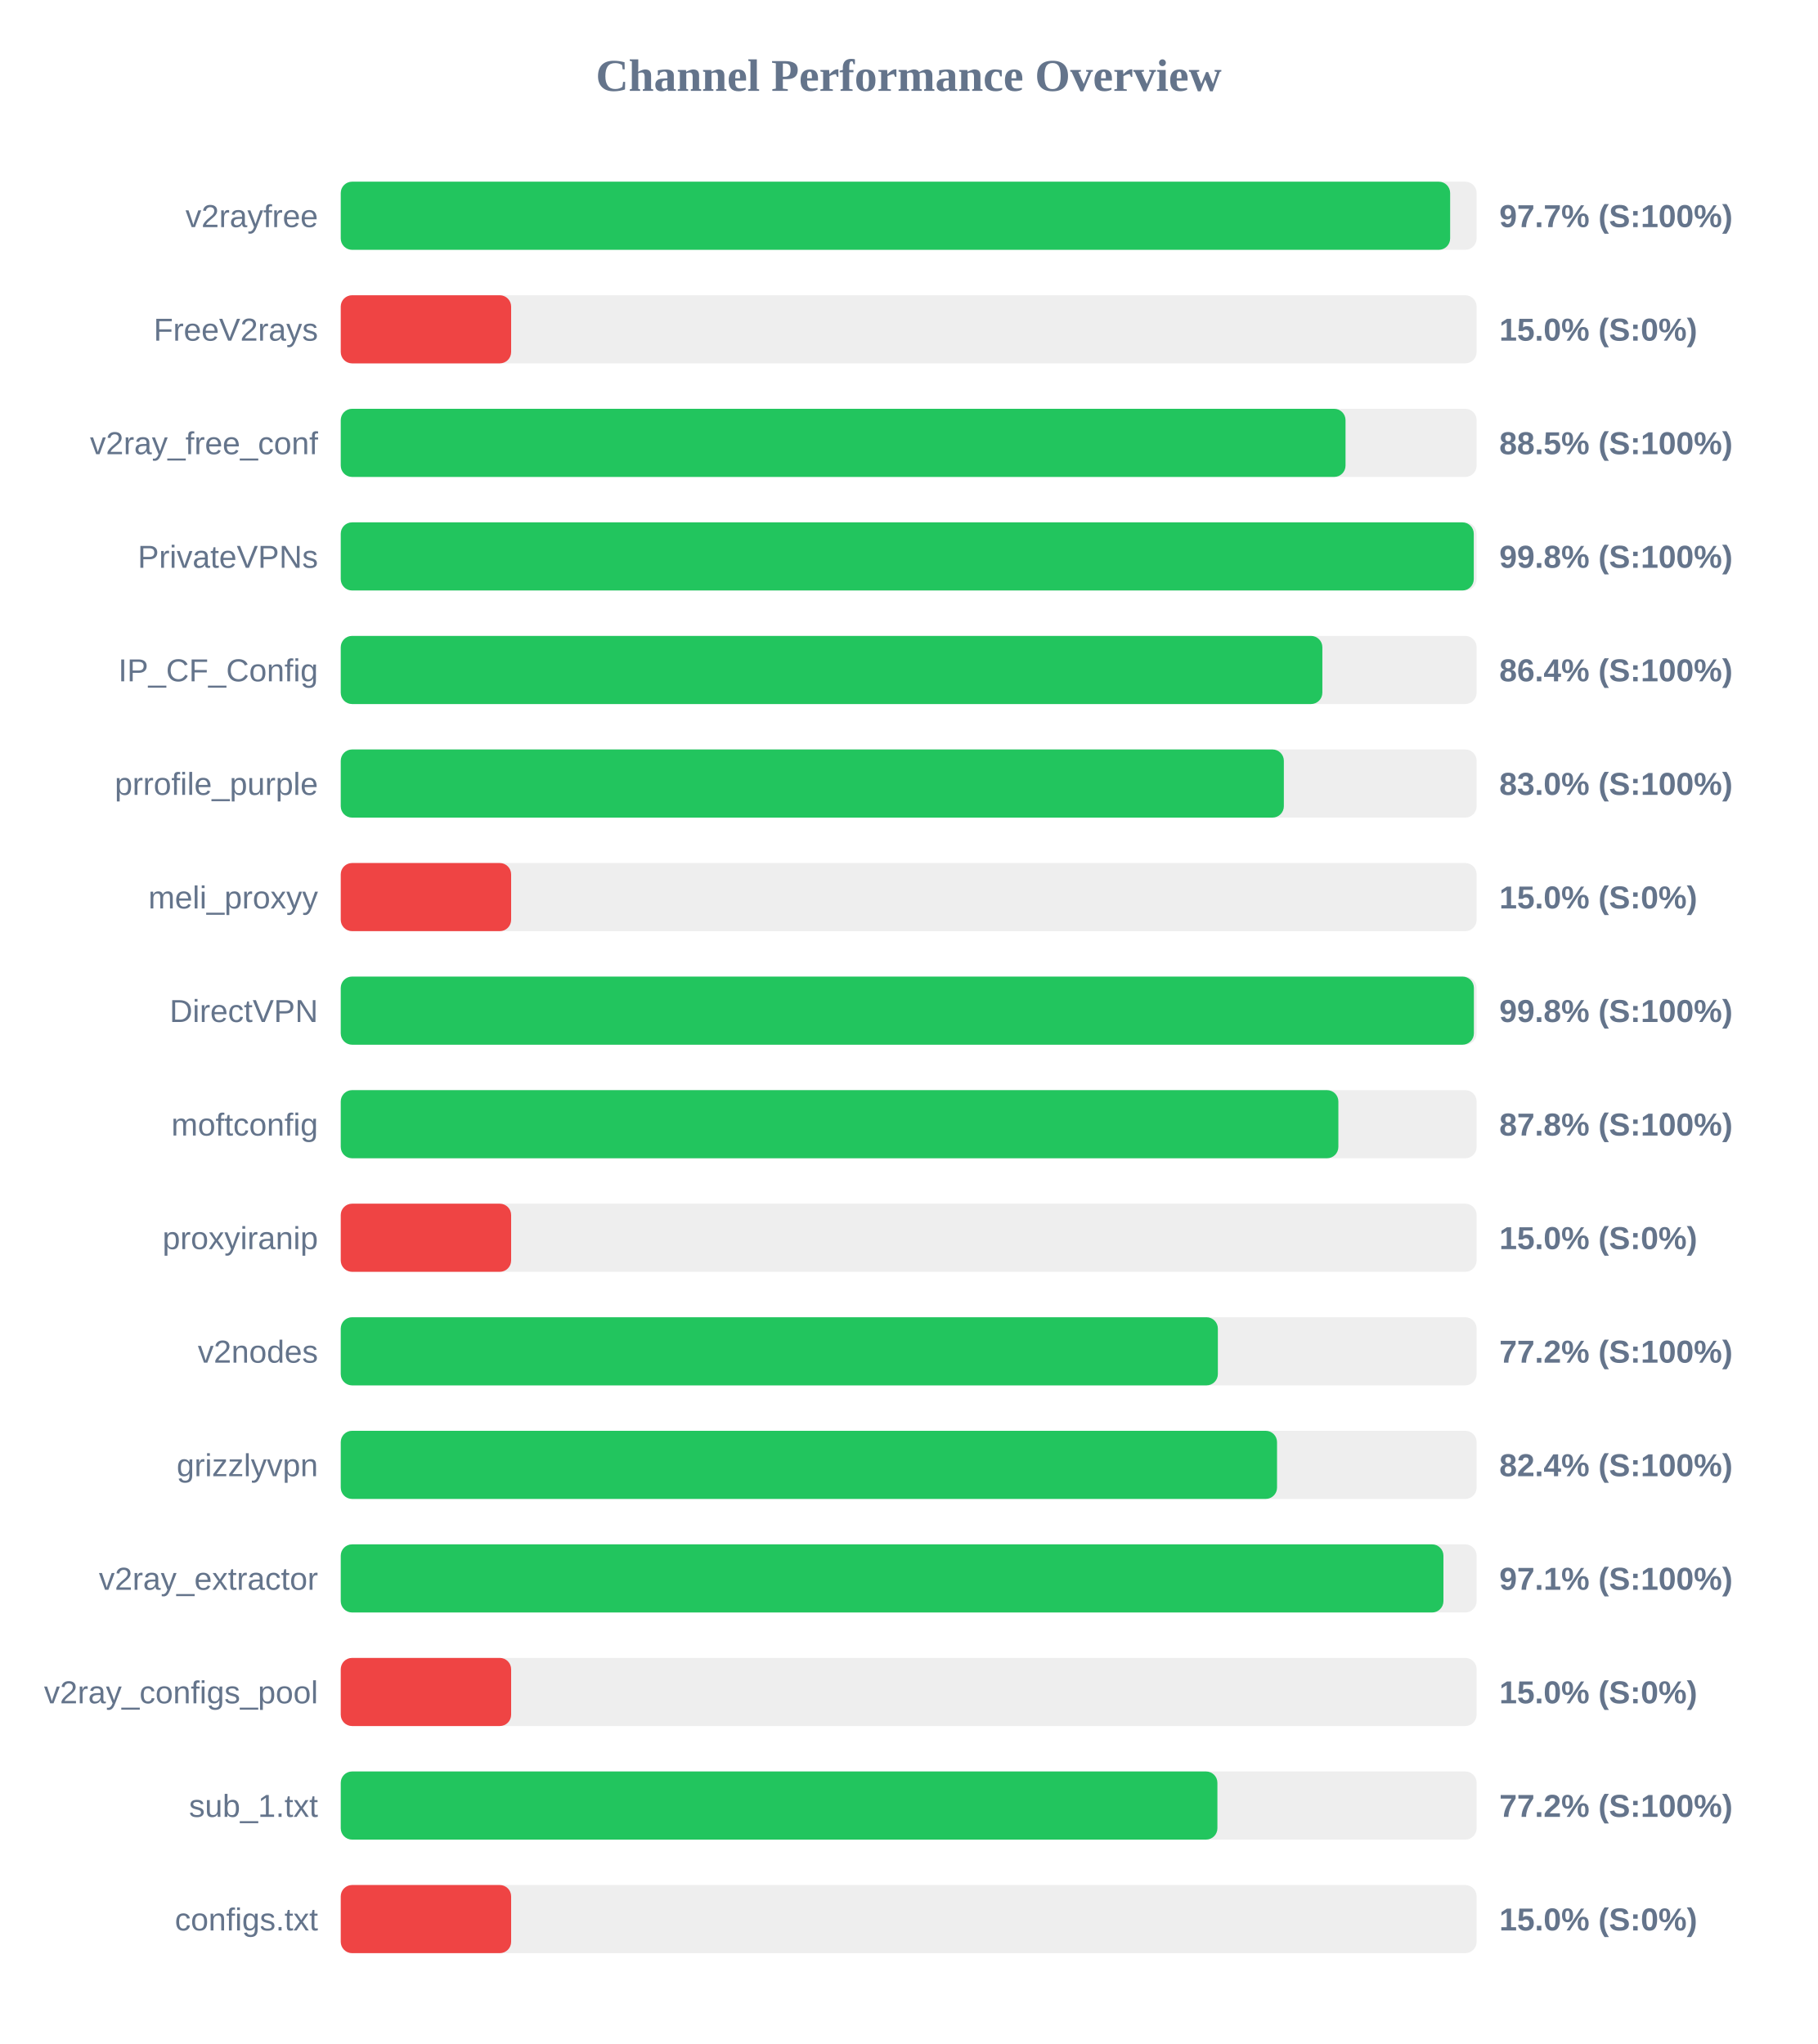
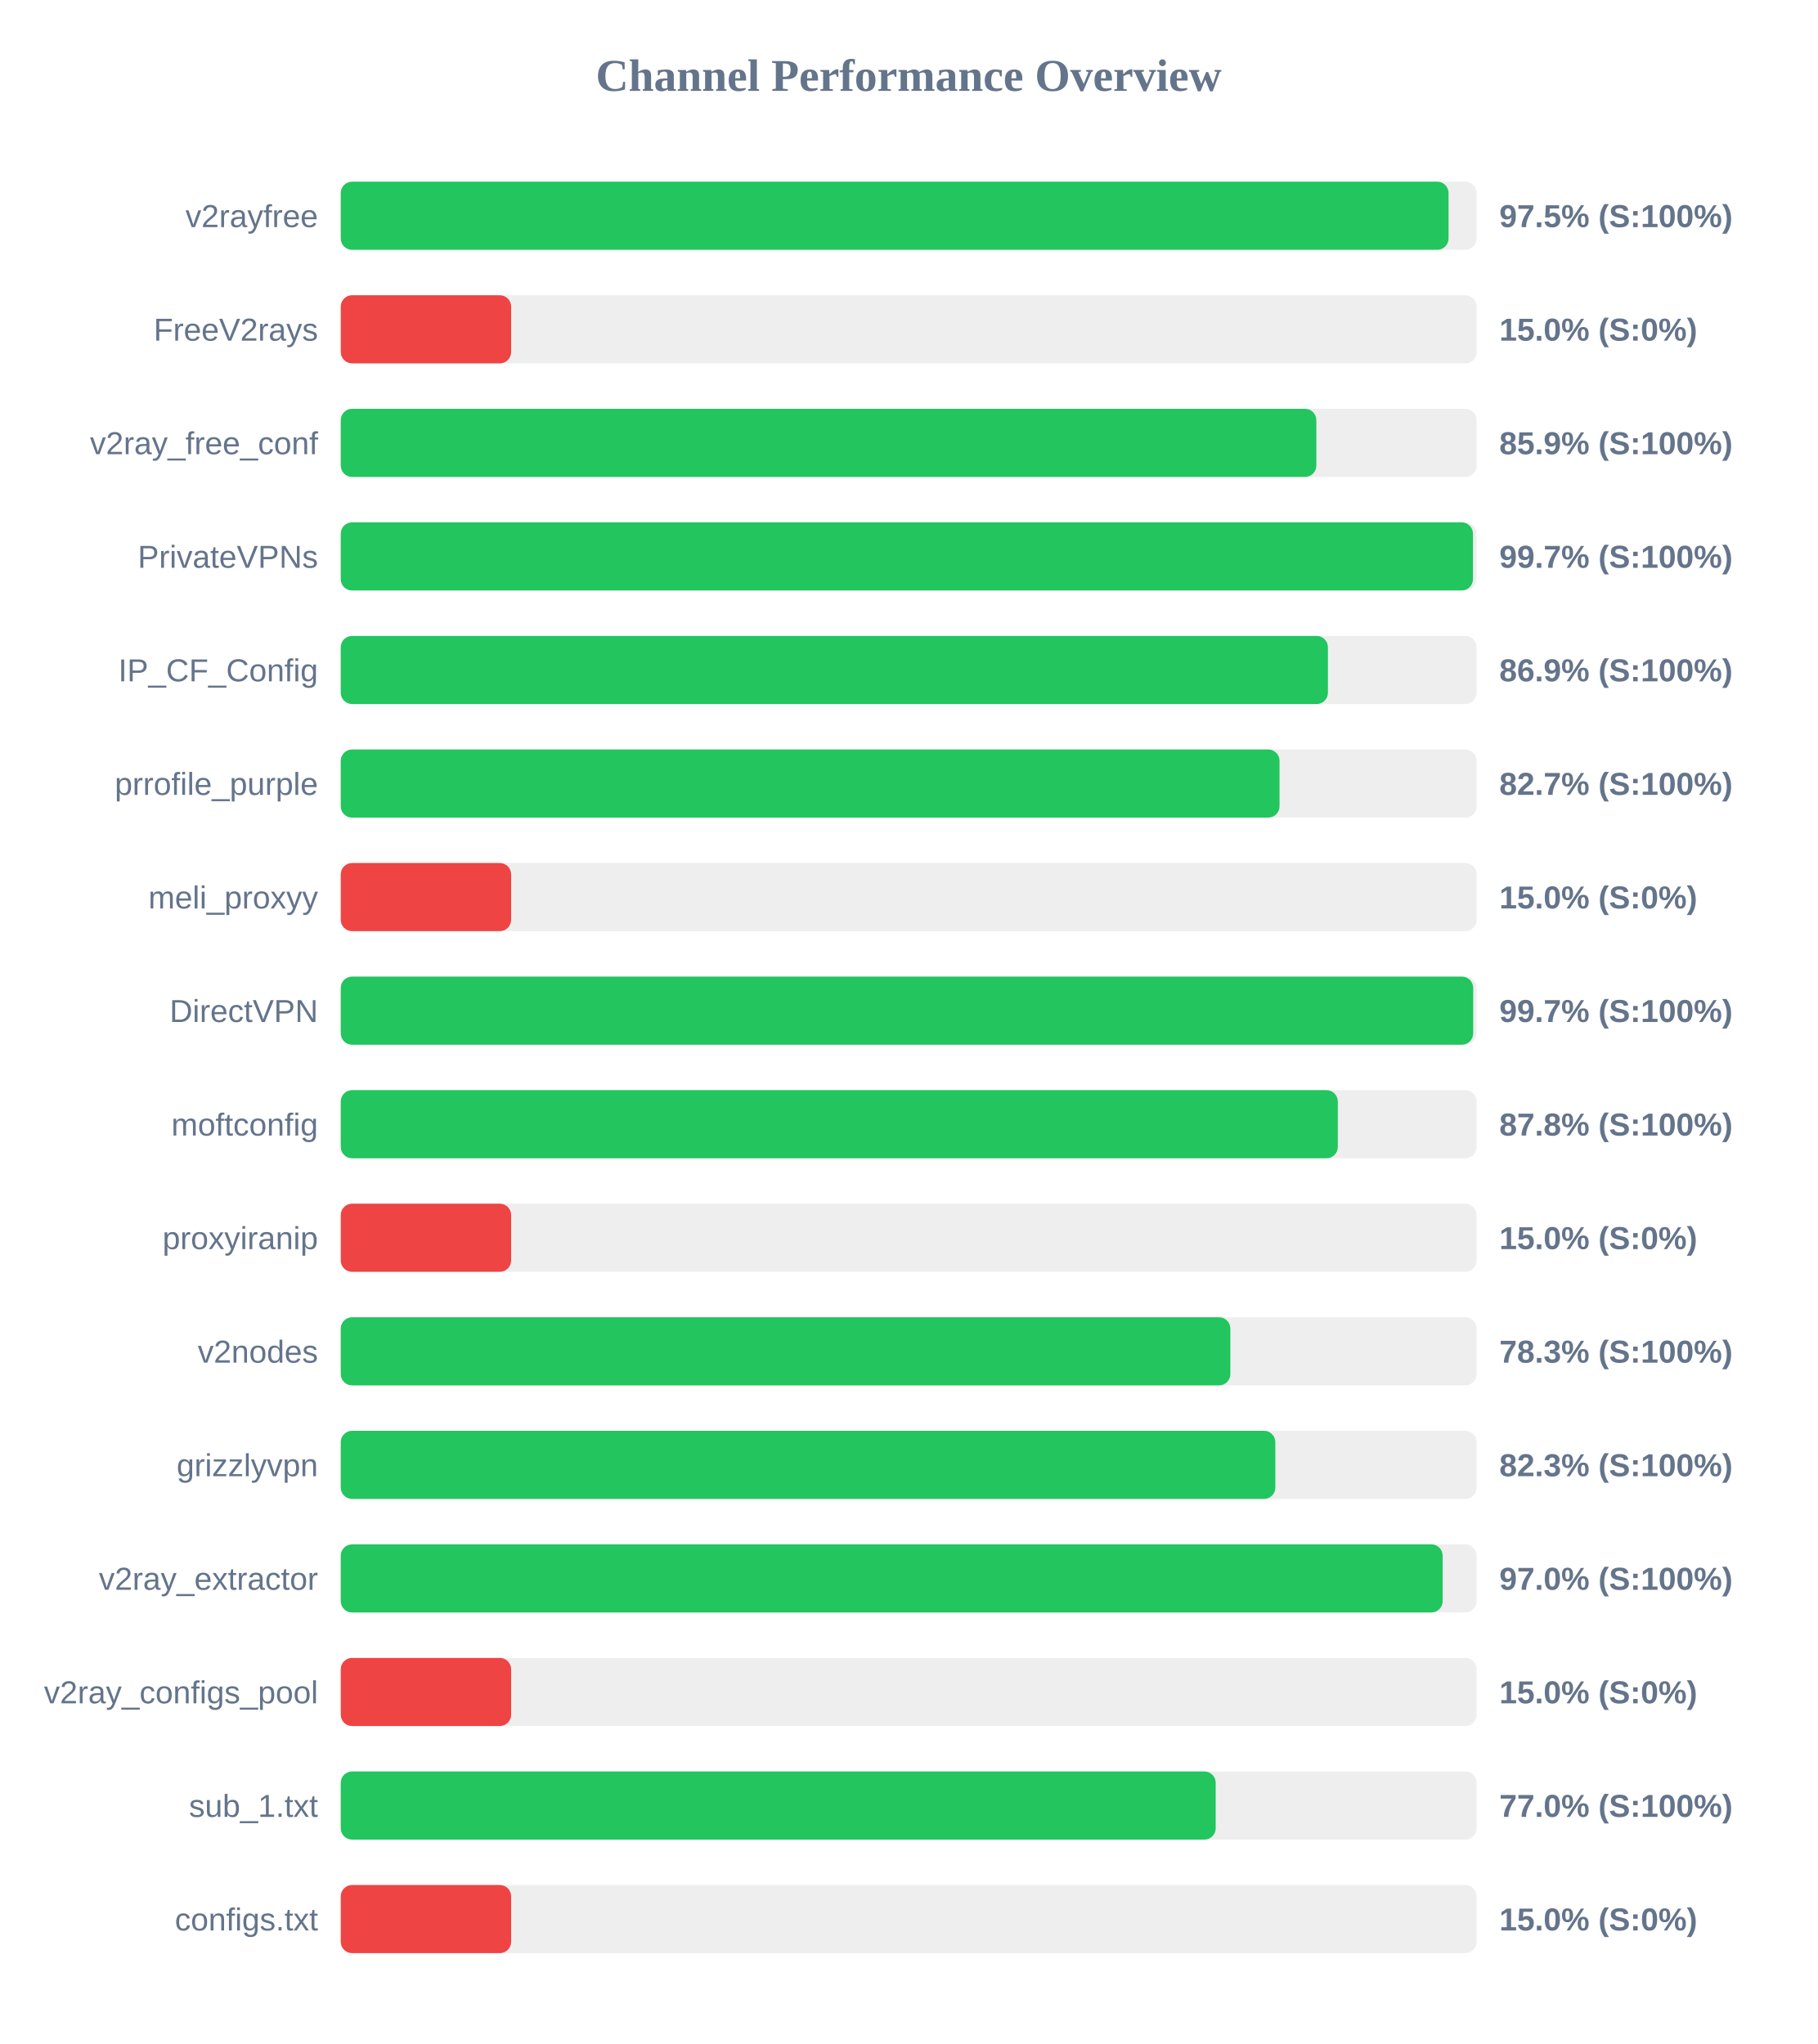
<svg xmlns="http://www.w3.org/2000/svg" width="800" height="900" version="1.1">
  <style>
        .row { font: 14px Arial; fill: #64748b; }
        .score { font: bold 14px Arial; fill: #64748b; }
    </style>
  <text x="400" y="40" text-anchor="middle" font-size="20px" font-weight="bold" fill="#64748b">Channel Performance Overview</text>
  <rect x="150" y="80" width="500" height="30" fill="#eee" rx="5" />
-   <rect x="150" y="80" width="488.35" height="30" fill="#22c55e" rx="5" />
+   <rect x="150" y="80" width="487.65" height="30" fill="#22c55e" rx="5" />
  <text x="140" y="100" text-anchor="end" class="row">v2rayfree</text>
-   <text x="660" y="100" text-anchor="start" class="score">97.7% (S:100%)</text>
+   <text x="660" y="100" text-anchor="start" class="score">97.5% (S:100%)</text>
  <rect x="150" y="130" width="500" height="30" fill="#eee" rx="5" />
  <rect x="150" y="130" width="75.0" height="30" fill="#ef4444" rx="5" />
  <text x="140" y="150" text-anchor="end" class="row">FreeV2rays</text>
  <text x="660" y="150" text-anchor="start" class="score">15.0% (S:0%)</text>
  <rect x="150" y="180" width="500" height="30" fill="#eee" rx="5" />
-   <rect x="150" y="180" width="442.3" height="30" fill="#22c55e" rx="5" />
+   <rect x="150" y="180" width="429.45" height="30" fill="#22c55e" rx="5" />
  <text x="140" y="200" text-anchor="end" class="row">v2ray_free_conf</text>
-   <text x="660" y="200" text-anchor="start" class="score">88.5% (S:100%)</text>
+   <text x="660" y="200" text-anchor="start" class="score">85.9% (S:100%)</text>
  <rect x="150" y="230" width="500" height="30" fill="#eee" rx="5" />
-   <rect x="150" y="230" width="498.75" height="30" fill="#22c55e" rx="5" />
+   <rect x="150" y="230" width="498.4" height="30" fill="#22c55e" rx="5" />
  <text x="140" y="250" text-anchor="end" class="row">PrivateVPNs</text>
-   <text x="660" y="250" text-anchor="start" class="score">99.8% (S:100%)</text>
+   <text x="660" y="250" text-anchor="start" class="score">99.7% (S:100%)</text>
  <rect x="150" y="280" width="500" height="30" fill="#eee" rx="5" />
-   <rect x="150" y="280" width="432.1" height="30" fill="#22c55e" rx="5" />
+   <rect x="150" y="280" width="434.55" height="30" fill="#22c55e" rx="5" />
  <text x="140" y="300" text-anchor="end" class="row">IP_CF_Config</text>
-   <text x="660" y="300" text-anchor="start" class="score">86.4% (S:100%)</text>
+   <text x="660" y="300" text-anchor="start" class="score">86.9% (S:100%)</text>
  <rect x="150" y="330" width="500" height="30" fill="#eee" rx="5" />
-   <rect x="150" y="330" width="415.15" height="30" fill="#22c55e" rx="5" />
+   <rect x="150" y="330" width="413.25" height="30" fill="#22c55e" rx="5" />
  <text x="140" y="350" text-anchor="end" class="row">prrofile_purple</text>
-   <text x="660" y="350" text-anchor="start" class="score">83.0% (S:100%)</text>
+   <text x="660" y="350" text-anchor="start" class="score">82.7% (S:100%)</text>
  <rect x="150" y="380" width="500" height="30" fill="#eee" rx="5" />
  <rect x="150" y="380" width="75.0" height="30" fill="#ef4444" rx="5" />
  <text x="140" y="400" text-anchor="end" class="row">meli_proxyy</text>
  <text x="660" y="400" text-anchor="start" class="score">15.0% (S:0%)</text>
  <rect x="150" y="430" width="500" height="30" fill="#eee" rx="5" />
-   <rect x="150" y="430" width="498.8" height="30" fill="#22c55e" rx="5" />
+   <rect x="150" y="430" width="498.5" height="30" fill="#22c55e" rx="5" />
  <text x="140" y="450" text-anchor="end" class="row">DirectVPN</text>
-   <text x="660" y="450" text-anchor="start" class="score">99.8% (S:100%)</text>
+   <text x="660" y="450" text-anchor="start" class="score">99.7% (S:100%)</text>
  <rect x="150" y="480" width="500" height="30" fill="#eee" rx="5" />
-   <rect x="150" y="480" width="439.15" height="30" fill="#22c55e" rx="5" />
+   <rect x="150" y="480" width="438.9" height="30" fill="#22c55e" rx="5" />
  <text x="140" y="500" text-anchor="end" class="row">moftconfig</text>
  <text x="660" y="500" text-anchor="start" class="score">87.8% (S:100%)</text>
  <rect x="150" y="530" width="500" height="30" fill="#eee" rx="5" />
  <rect x="150" y="530" width="75.0" height="30" fill="#ef4444" rx="5" />
  <text x="140" y="550" text-anchor="end" class="row">proxyiranip</text>
  <text x="660" y="550" text-anchor="start" class="score">15.0% (S:0%)</text>
  <rect x="150" y="580" width="500" height="30" fill="#eee" rx="5" />
-   <rect x="150" y="580" width="386.1" height="30" fill="#22c55e" rx="5" />
+   <rect x="150" y="580" width="391.6" height="30" fill="#22c55e" rx="5" />
  <text x="140" y="600" text-anchor="end" class="row">v2nodes</text>
-   <text x="660" y="600" text-anchor="start" class="score">77.2% (S:100%)</text>
+   <text x="660" y="600" text-anchor="start" class="score">78.3% (S:100%)</text>
  <rect x="150" y="630" width="500" height="30" fill="#eee" rx="5" />
-   <rect x="150" y="630" width="412.15" height="30" fill="#22c55e" rx="5" />
+   <rect x="150" y="630" width="411.4" height="30" fill="#22c55e" rx="5" />
  <text x="140" y="650" text-anchor="end" class="row">grizzlyvpn</text>
-   <text x="660" y="650" text-anchor="start" class="score">82.4% (S:100%)</text>
+   <text x="660" y="650" text-anchor="start" class="score">82.3% (S:100%)</text>
  <rect x="150" y="680" width="500" height="30" fill="#eee" rx="5" />
-   <rect x="150" y="680" width="485.4" height="30" fill="#22c55e" rx="5" />
+   <rect x="150" y="680" width="485.05" height="30" fill="#22c55e" rx="5" />
  <text x="140" y="700" text-anchor="end" class="row">v2ray_extractor</text>
-   <text x="660" y="700" text-anchor="start" class="score">97.1% (S:100%)</text>
+   <text x="660" y="700" text-anchor="start" class="score">97.0% (S:100%)</text>
  <rect x="150" y="730" width="500" height="30" fill="#eee" rx="5" />
  <rect x="150" y="730" width="75.0" height="30" fill="#ef4444" rx="5" />
  <text x="140" y="750" text-anchor="end" class="row">v2ray_configs_pool</text>
  <text x="660" y="750" text-anchor="start" class="score">15.0% (S:0%)</text>
  <rect x="150" y="780" width="500" height="30" fill="#eee" rx="5" />
-   <rect x="150" y="780" width="385.9" height="30" fill="#22c55e" rx="5" />
+   <rect x="150" y="780" width="385.15" height="30" fill="#22c55e" rx="5" />
  <text x="140" y="800" text-anchor="end" class="row">sub_1.txt</text>
-   <text x="660" y="800" text-anchor="start" class="score">77.2% (S:100%)</text>
+   <text x="660" y="800" text-anchor="start" class="score">77.0% (S:100%)</text>
  <rect x="150" y="830" width="500" height="30" fill="#eee" rx="5" />
  <rect x="150" y="830" width="75.0" height="30" fill="#ef4444" rx="5" />
  <text x="140" y="850" text-anchor="end" class="row">configs.txt</text>
  <text x="660" y="850" text-anchor="start" class="score">15.0% (S:0%)</text>
</svg>
